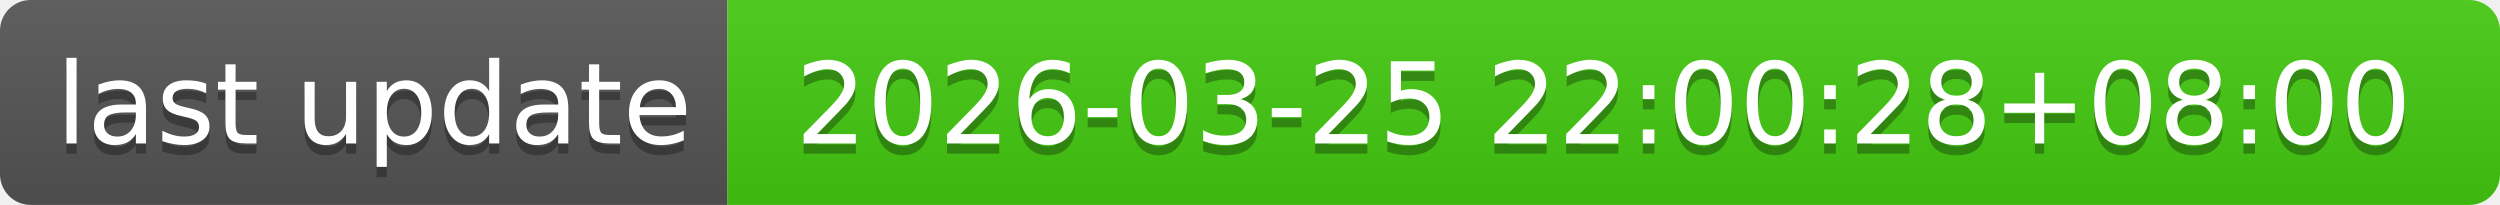
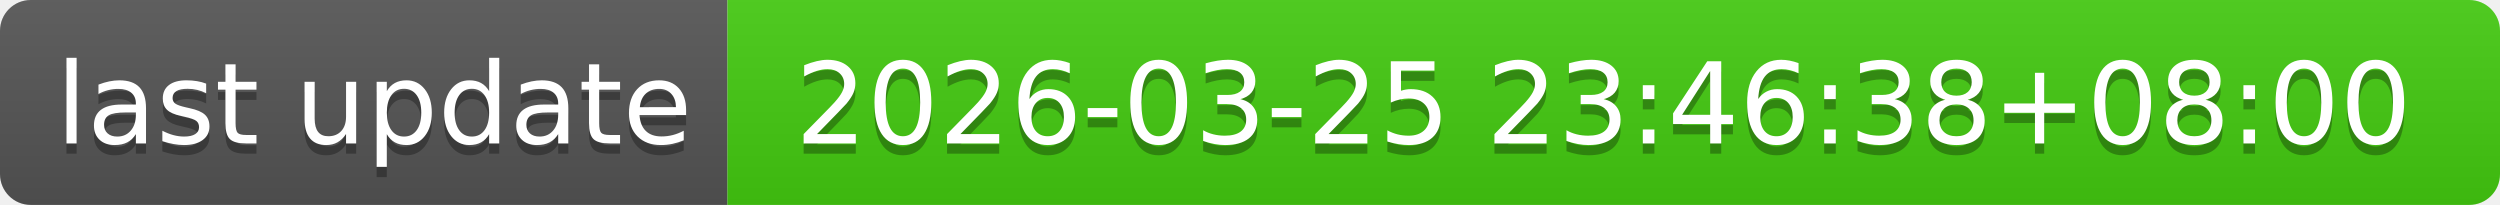
- <svg xmlns="http://www.w3.org/2000/svg" width="244" height="20" role="img" aria-label="last update: 2026-03-25 22:00:28+08:00">
+ <svg xmlns="http://www.w3.org/2000/svg" width="244" height="20" role="img" aria-label="last update: 2026-03-25 23:46:38+08:00">
  <linearGradient id="s" x2="0" y2="100%">
    <stop offset="0" stop-color="#bbb" stop-opacity=".1" />
    <stop offset="1" stop-opacity=".1" />
  </linearGradient>
  <clipPath id="r">
    <rect width="244" height="20" rx="3" fill="#fff" />
  </clipPath>
  <g clip-path="url(#r)">
    <rect width="71" height="20" fill="#555" />
    <rect x="71" width="173" height="20" fill="#4c1" />
    <rect width="244" height="20" fill="url(#s)" />
  </g>
  <g fill="#fff" text-anchor="middle" font-family="Verdana,Geneva,DejaVu Sans,sans-serif" text-rendering="geometricPrecision" font-size="110">
    <text aria-hidden="true" x="365" y="150" fill="#010101" fill-opacity=".3" transform="scale(.1)" textLength="610">last update</text>
    <text x="365" y="140" transform="scale(.1)" fill="#fff" textLength="610">last update</text>
-     <text aria-hidden="true" x="1565" y="150" fill="#010101" fill-opacity=".3" transform="scale(.1)" textLength="1630">2026-03-25 22:00:28+08:00</text>
-     <text x="1565" y="140" transform="scale(.1)" fill="#fff" textLength="1630">2026-03-25 22:00:28+08:00</text>
+     <text aria-hidden="true" x="1565" y="150" fill="#010101" fill-opacity=".3" transform="scale(.1)" textLength="1630">2026-03-25 23:46:38+08:00</text>
+     <text x="1565" y="140" transform="scale(.1)" fill="#fff" textLength="1630">2026-03-25 23:46:38+08:00</text>
  </g>
</svg>
